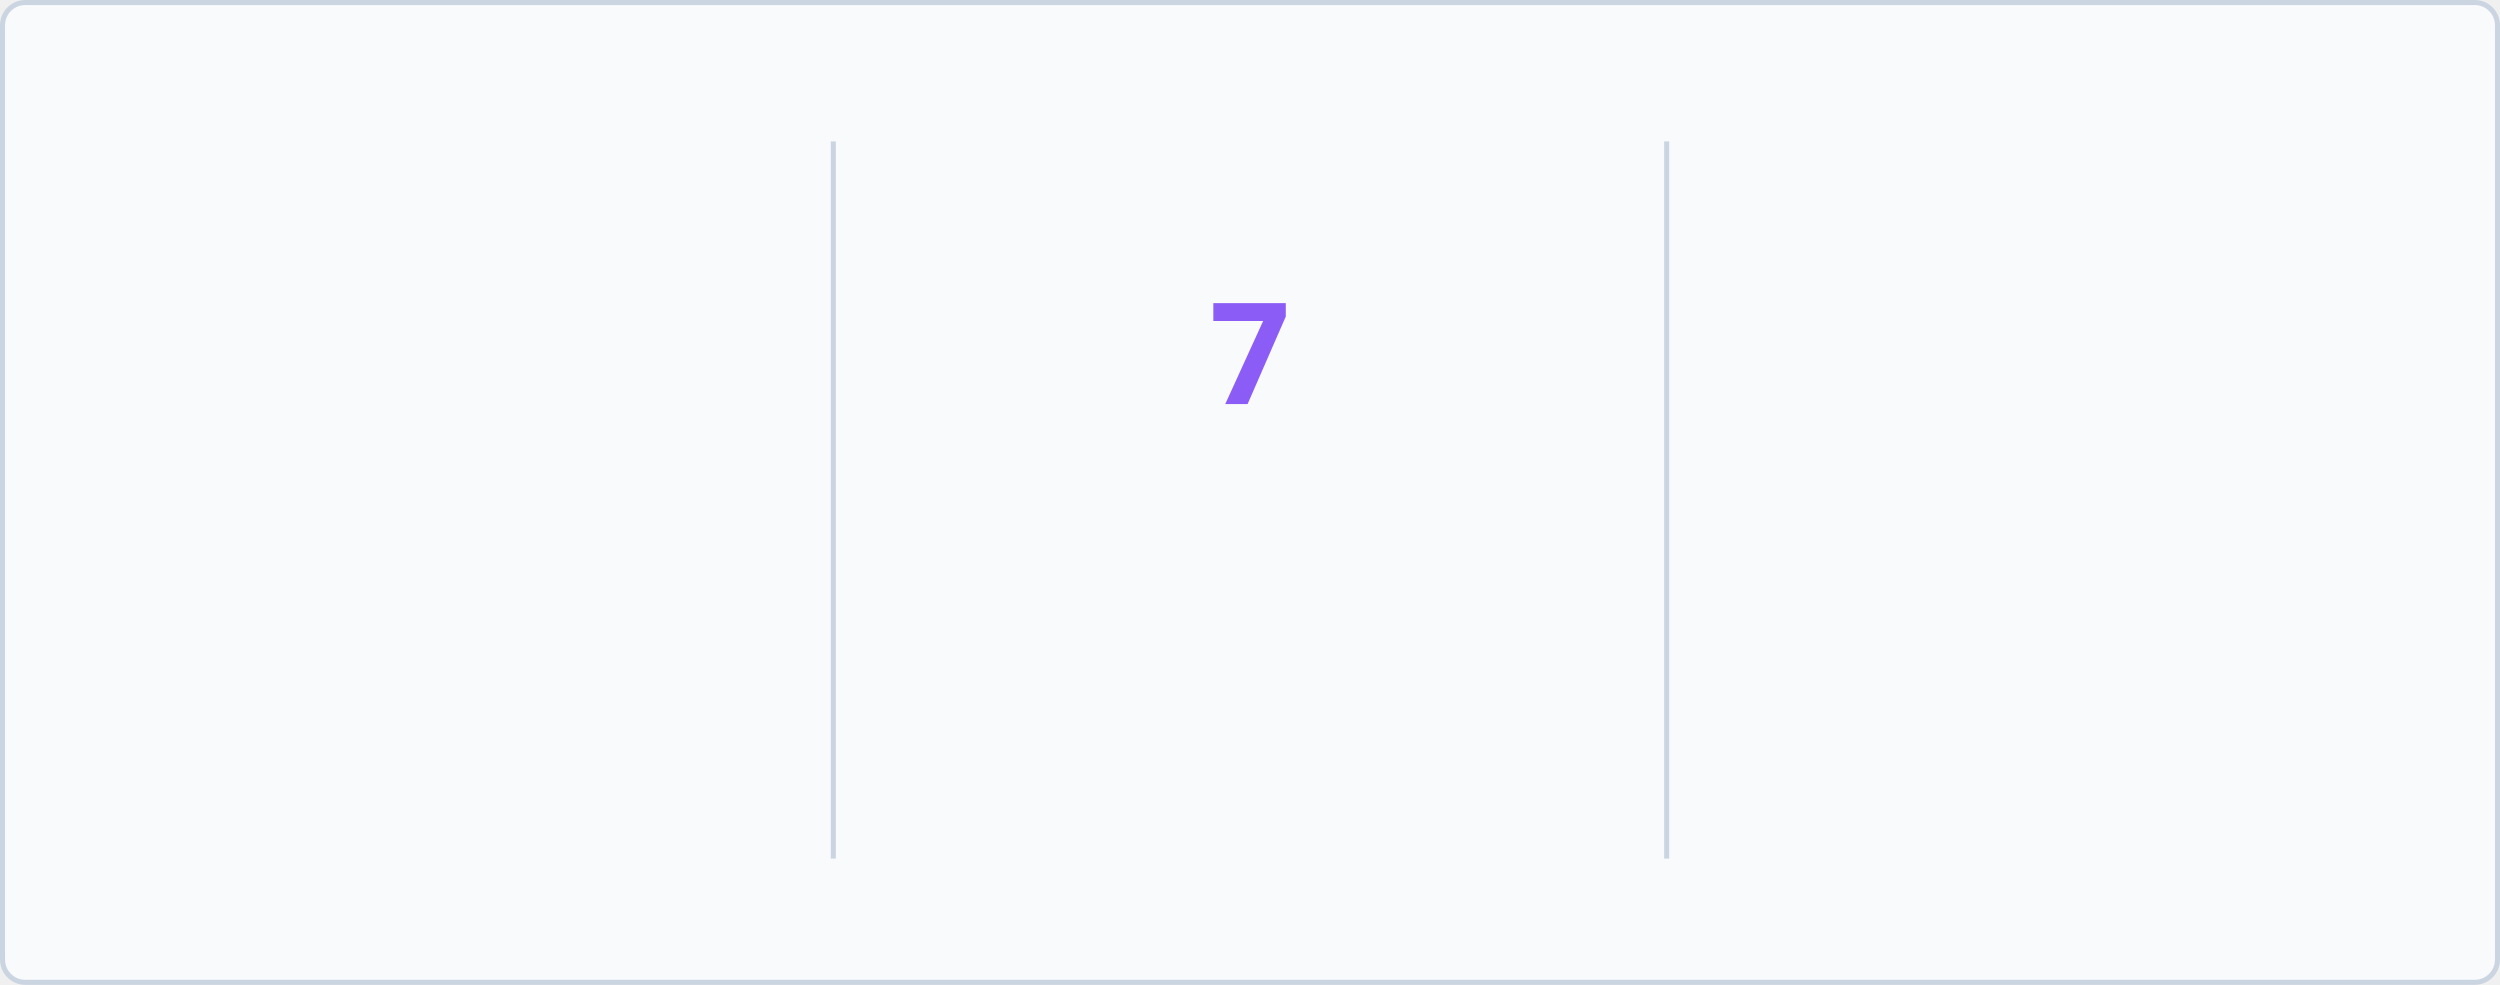
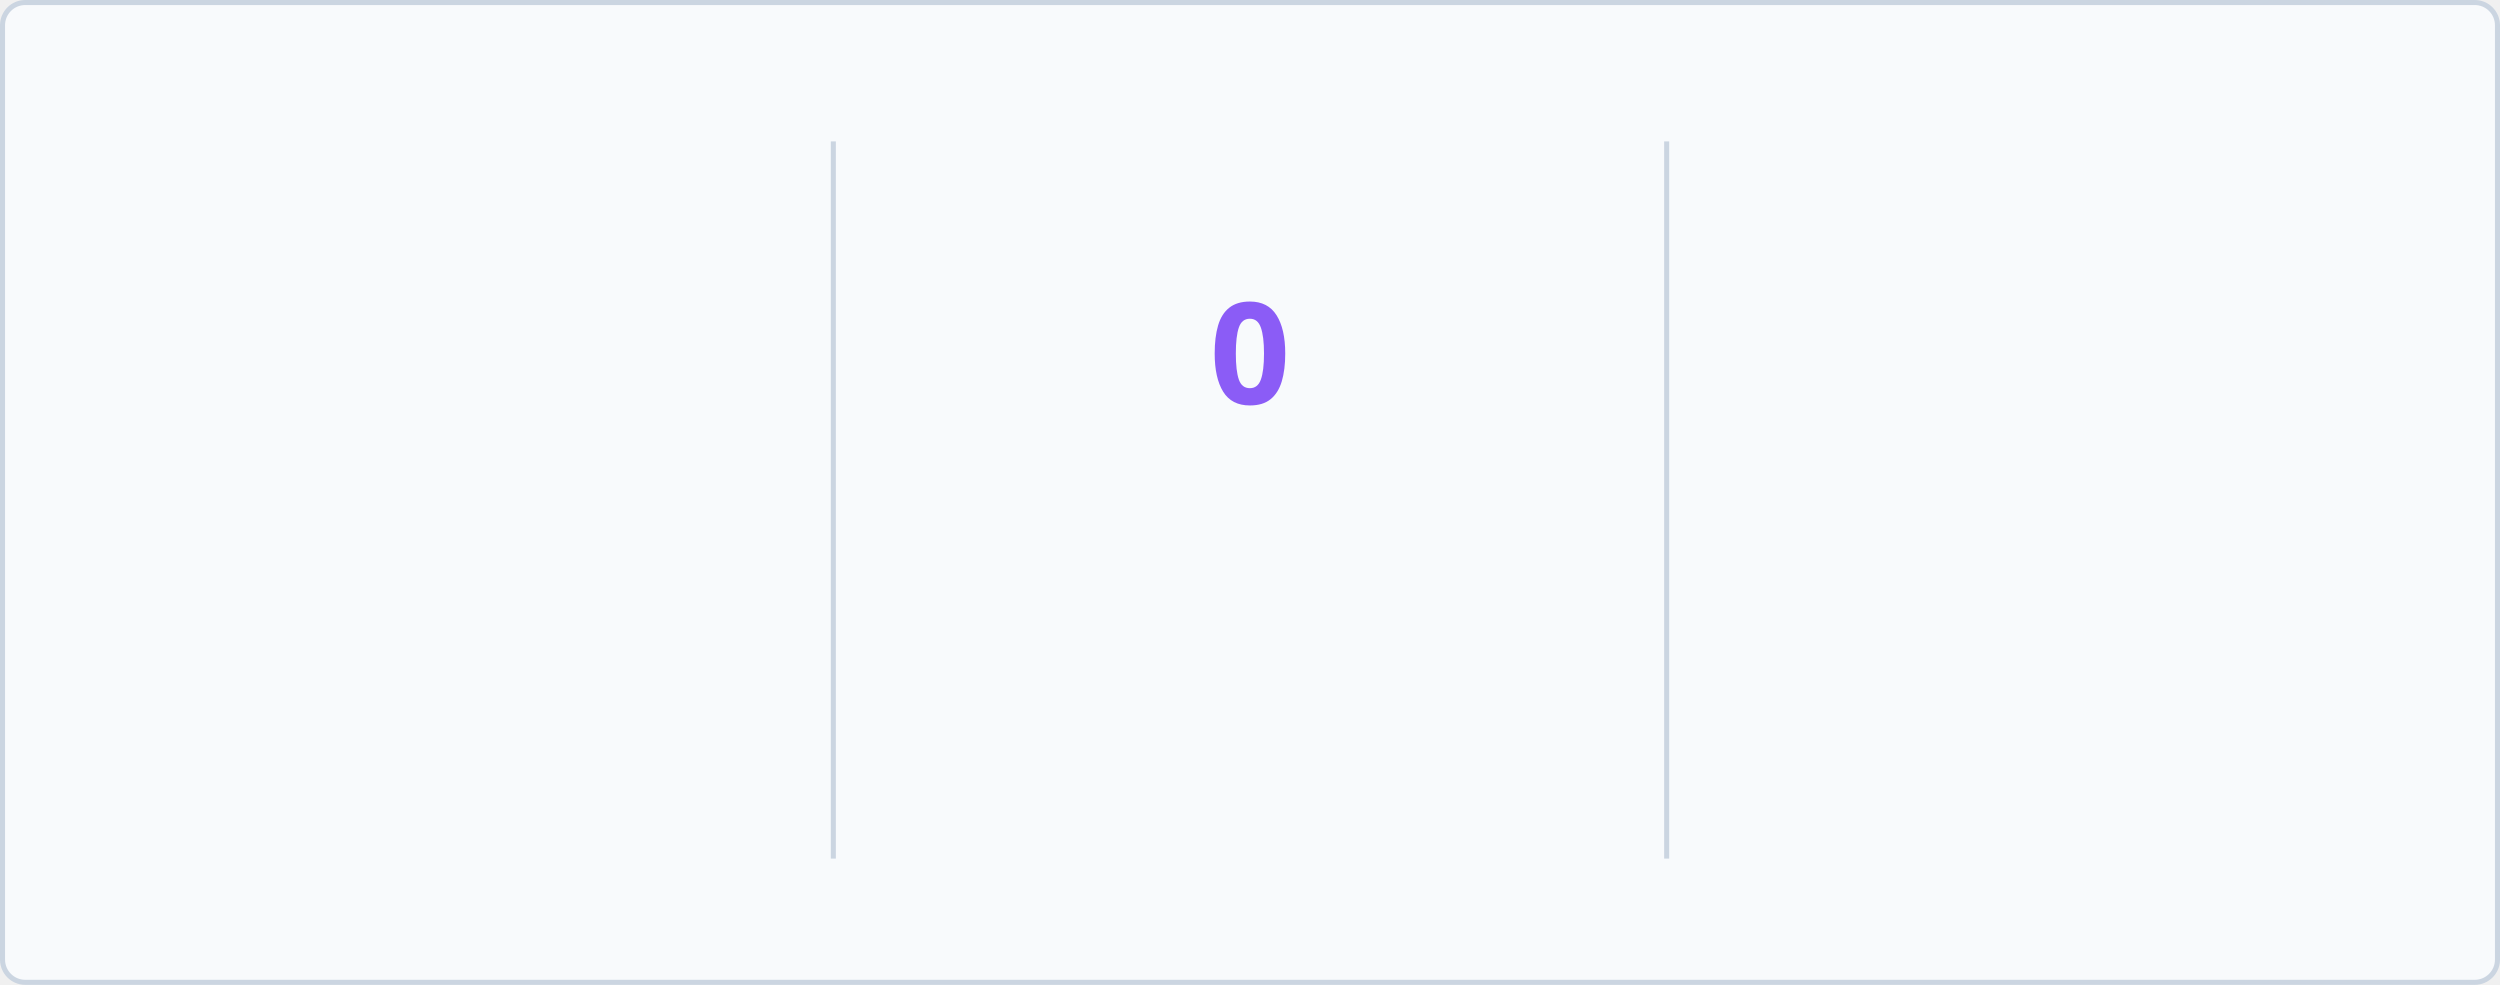
<svg xmlns="http://www.w3.org/2000/svg" baseProfile="full" height="195px" version="1.1" viewBox="0 0 495 195" width="495px">
  <defs>
    <style type="text/css">
        @keyframes currstreak {
            0% { font-size: 3px; opacity: 0.2; }
            80% { font-size: 34px; opacity: 1; }
            100% { font-size: 28px; opacity: 1; }
        }
        @keyframes fadein {
            0% { opacity: 0; }
            100% { opacity: 1; }
        }
        
        /* LIGHT MODE (Default) */
        .bg { fill: #F8FAFC; stroke: #CBD5E1; }
        .divider { stroke: #CBD5E1; }
        .text-accent { fill: #3B82F6; font-family: 'Segoe UI', Ubuntu, sans-serif; font-weight: 700; font-size: 28px; }
        .text-label { fill: #1D4ED8; font-family: 'Segoe UI', Ubuntu, sans-serif; font-size: 14px; }
        .text-range { fill: #10B981; font-family: 'Segoe UI', Ubuntu, sans-serif; font-size: 12px; }
        .text-current { fill: #8B5CF6; font-family: 'Segoe UI', Ubuntu, sans-serif; font-weight: 700; font-size: 28px; }
        .ring { stroke: #3B82F6; }
        .fire { fill: #3B82F6; }
        
        /* DARK MODE */
        @media (prefers-color-scheme: dark) {
            .bg { fill: #1A1B27; stroke: #E4E2E2; }
            .divider { stroke: #E4E2E2; }
            .text-accent { fill: #5B9EFF; }
            .text-label { fill: #5B9EFF; }
            .text-range { fill: #34D399; }
            .text-current { fill: #A78BFA; }
            .ring { stroke: #5B9EFF; }
            .fire { fill: #5B9EFF; }
        }
    </style>
    <clipPath id="outer_rectangle">
      <rect height="195" rx="4.5" width="495" x="0" y="0" />
    </clipPath>
    <mask id="mask_out_ring_behind_fire">
      <rect fill="white" height="195" width="495" x="0" y="0" />
      <ellipse cx="247.5" cy="32" fill="black" rx="13" ry="18" />
    </mask>
  </defs>
  <g clip-path="url(#outer_rectangle)">
    <rect class="bg" height="194" rx="4.5" width="494" x="0.5" y="0.5" />
    <line class="divider" stroke-width="1" x1="165" x2="165" y1="28" y2="170" />
    <line class="divider" stroke-width="1" x1="330" x2="330" y1="28" y2="170" />
    <text class="text-accent" style="opacity: 0; animation: fadein 0.5s linear forwards 0.6s" text-anchor="middle" x="82.5" y="80">1791</text>
    <text class="text-label" style="opacity: 0; animation: fadein 0.5s linear forwards 0.7s" text-anchor="middle" x="82.5" y="116">Total Contributions</text>
    <text class="text-range" style="opacity: 0; animation: fadein 0.5s linear forwards 0.8s" text-anchor="middle" x="82.5" y="146">May 09, 2019 - Present</text>
    <text class="text-current" style="opacity: 0; animation: fadein 0.5s linear forwards 0.9s; font-size: 14px;" text-anchor="middle" x="247.5" y="140">Current Streak</text>
-     <text class="text-range" style="opacity: 0; animation: fadein 0.5s linear forwards 0.9s" text-anchor="middle" x="247.5" y="166">Oct 15</text>
+     <text class="text-range" style="opacity: 0; animation: fadein 0.5s linear forwards 0.9s" text-anchor="middle" x="247.5" y="166">Oct 16</text>
    <g mask="url(#mask_out_ring_behind_fire)">
      <circle class="ring" cx="247.5" cy="71" fill="none" r="40" stroke-width="5" style="opacity: 0; animation: fadein 0.5s linear forwards 0.4s" />
    </g>
    <g style="opacity: 0; animation: fadein 0.5s linear forwards 0.6s" transform="translate(247.5, 19.5)">
      <path d="M -12 -0.5 L 15 -0.5 L 15 23.5 L -12 23.5 L -12 -0.5 Z" fill="none" />
      <path class="fire" d="M 1.5 0.67 C 1.5 0.67 2.24 3.32 2.24 5.47 C 2.24 7.53 0.89 9.2 -1.17 9.2 C -3.23 9.2 -4.79 7.53 -4.79 5.47 L -4.76 5.11 C -6.78 7.51 -8 10.62 -8 13.99 C -8 18.41 -4.42 22 0 22 C 4.42 22 8 18.41 8 13.99 C 8 8.6 5.41 3.79 1.5 0.67 Z M -0.29 19 C -2.07 19 -3.51 17.6 -3.51 15.86 C -3.51 14.24 -2.46 13.1 -0.7 12.74 C 1.07 12.38 2.9 11.53 3.92 10.16 C 4.31 11.45 4.51 12.81 4.51 14.2 C 4.51 16.85 2.36 19 -0.29 19 Z" />
    </g>
-     <text class="text-current" style="animation: currstreak 0.6s linear forwards" text-anchor="middle" x="247.5" y="80">7</text>
+     <text class="text-current" style="animation: currstreak 0.6s linear forwards" text-anchor="middle" x="247.5" y="80">0</text>
    <text class="text-accent" style="opacity: 0; animation: fadein 0.5s linear forwards 1.2s" text-anchor="middle" x="412.5" y="80">13</text>
    <text class="text-label" style="opacity: 0; animation: fadein 0.5s linear forwards 1.3s" text-anchor="middle" x="412.5" y="116">Longest Streak</text>
    <text class="text-range" style="opacity: 0; animation: fadein 0.5s linear forwards 1.4s" text-anchor="middle" x="412.5" y="146">Apr 11, 2025 - Apr 23, 2025</text>
  </g>
</svg>
